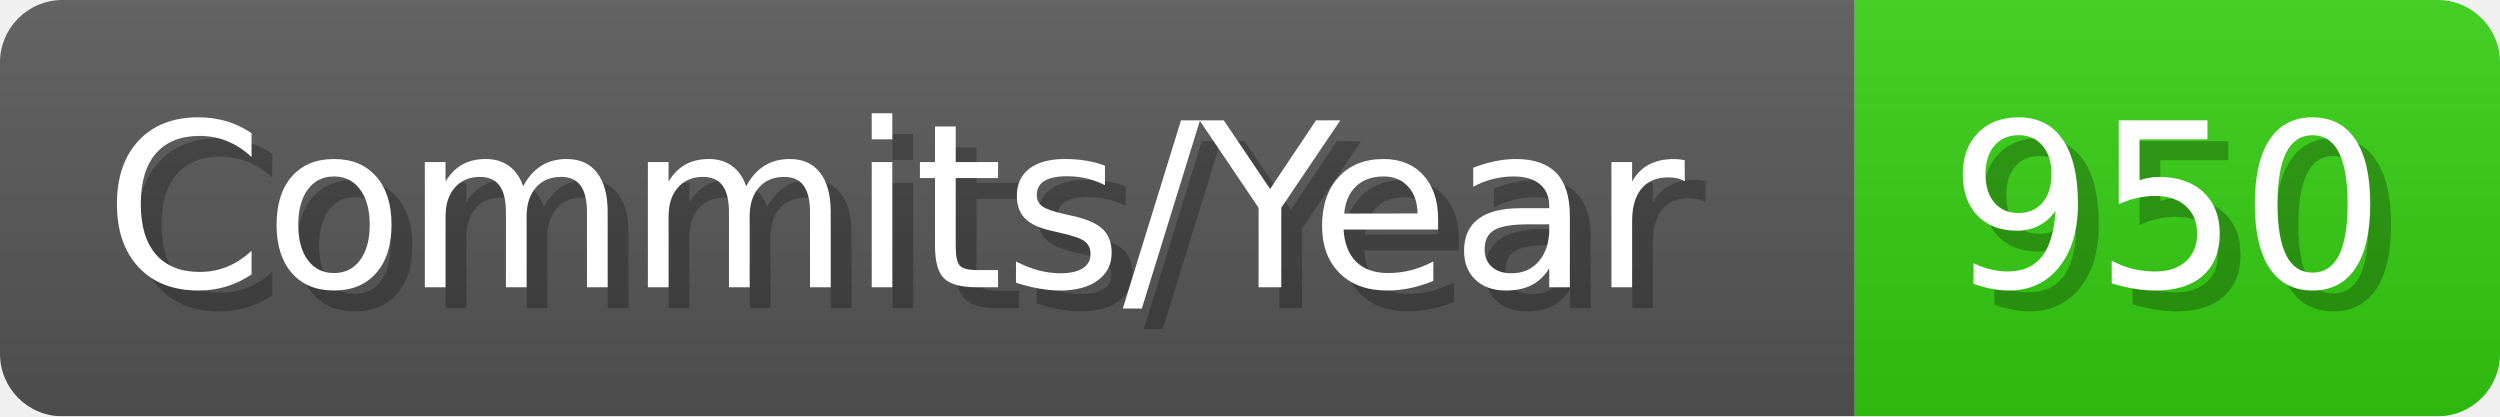
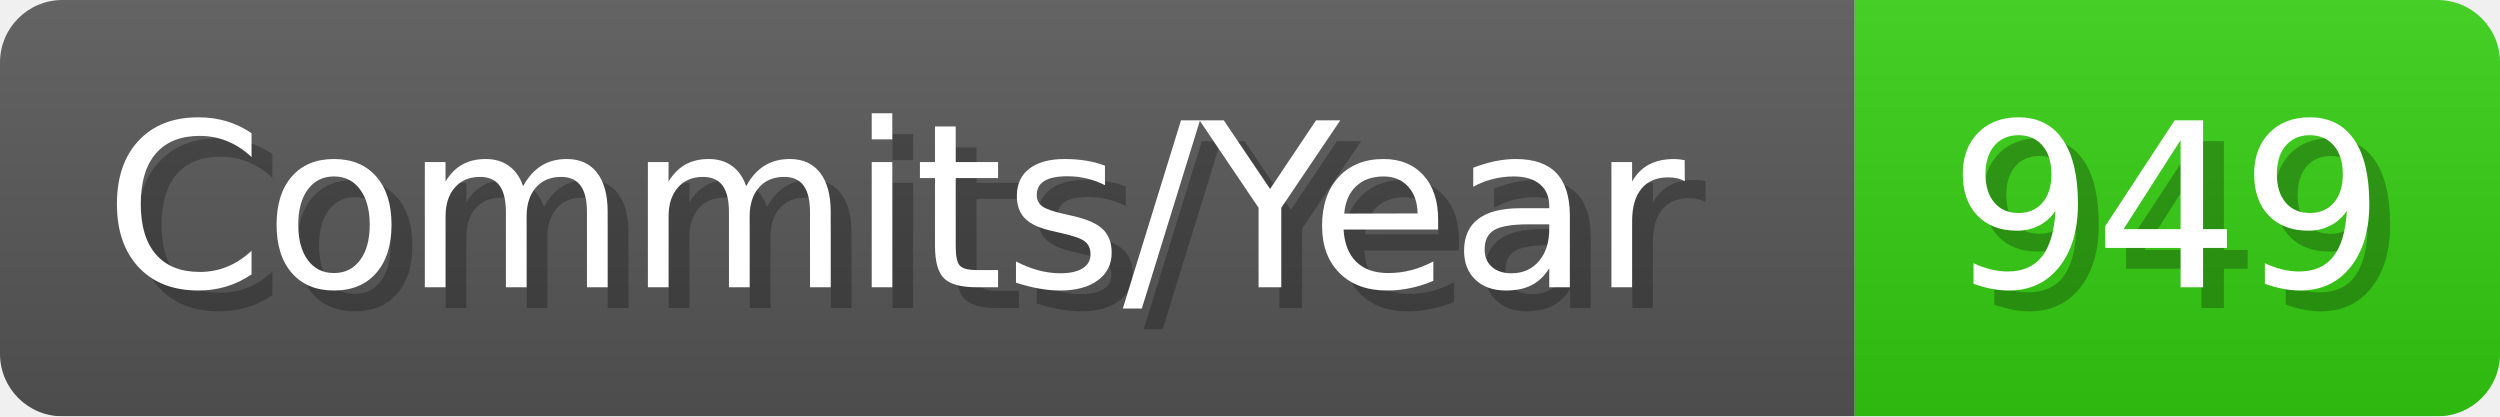
- <svg xmlns="http://www.w3.org/2000/svg" width="120.1" height="20" viewBox="0 0 1201 200" role="img" aria-label="Commits/Year: 950">
+ <svg xmlns="http://www.w3.org/2000/svg" width="120.1" height="20" viewBox="0 0 1201 200" role="img" aria-label="Commits/Year: 949">
  <linearGradient id="aUPdi" x2="0" y2="100%">
    <stop offset="0" stop-opacity=".1" stop-color="#EEE" />
    <stop offset="1" stop-opacity=".1" />
  </linearGradient>
  <mask id="WfAiQ">
    <rect width="1201" height="200" rx="30" fill="#FFF" />
  </mask>
  <g mask="url(#WfAiQ)">
    <rect width="891" height="200" fill="#555" />
    <rect width="310" height="200" fill="#3C1" x="891" />
    <rect width="1201" height="200" fill="url(#aUPdi)" />
  </g>
  <g aria-hidden="true" fill="#fff" text-anchor="start" font-family="Verdana,DejaVu Sans,sans-serif" font-size="110">
    <text x="60" y="148" textLength="791" fill="#000" opacity="0.25">Commits/Year</text>
    <text x="50" y="138" textLength="791">Commits/Year</text>
-     <text x="946" y="148" textLength="210" fill="#000" opacity="0.25">950</text>
-     <text x="936" y="138" textLength="210">950</text>
+     <text x="946" y="148" textLength="210" fill="#000" opacity="0.25">949</text>
+     <text x="936" y="138" textLength="210">949</text>
  </g>
</svg>
